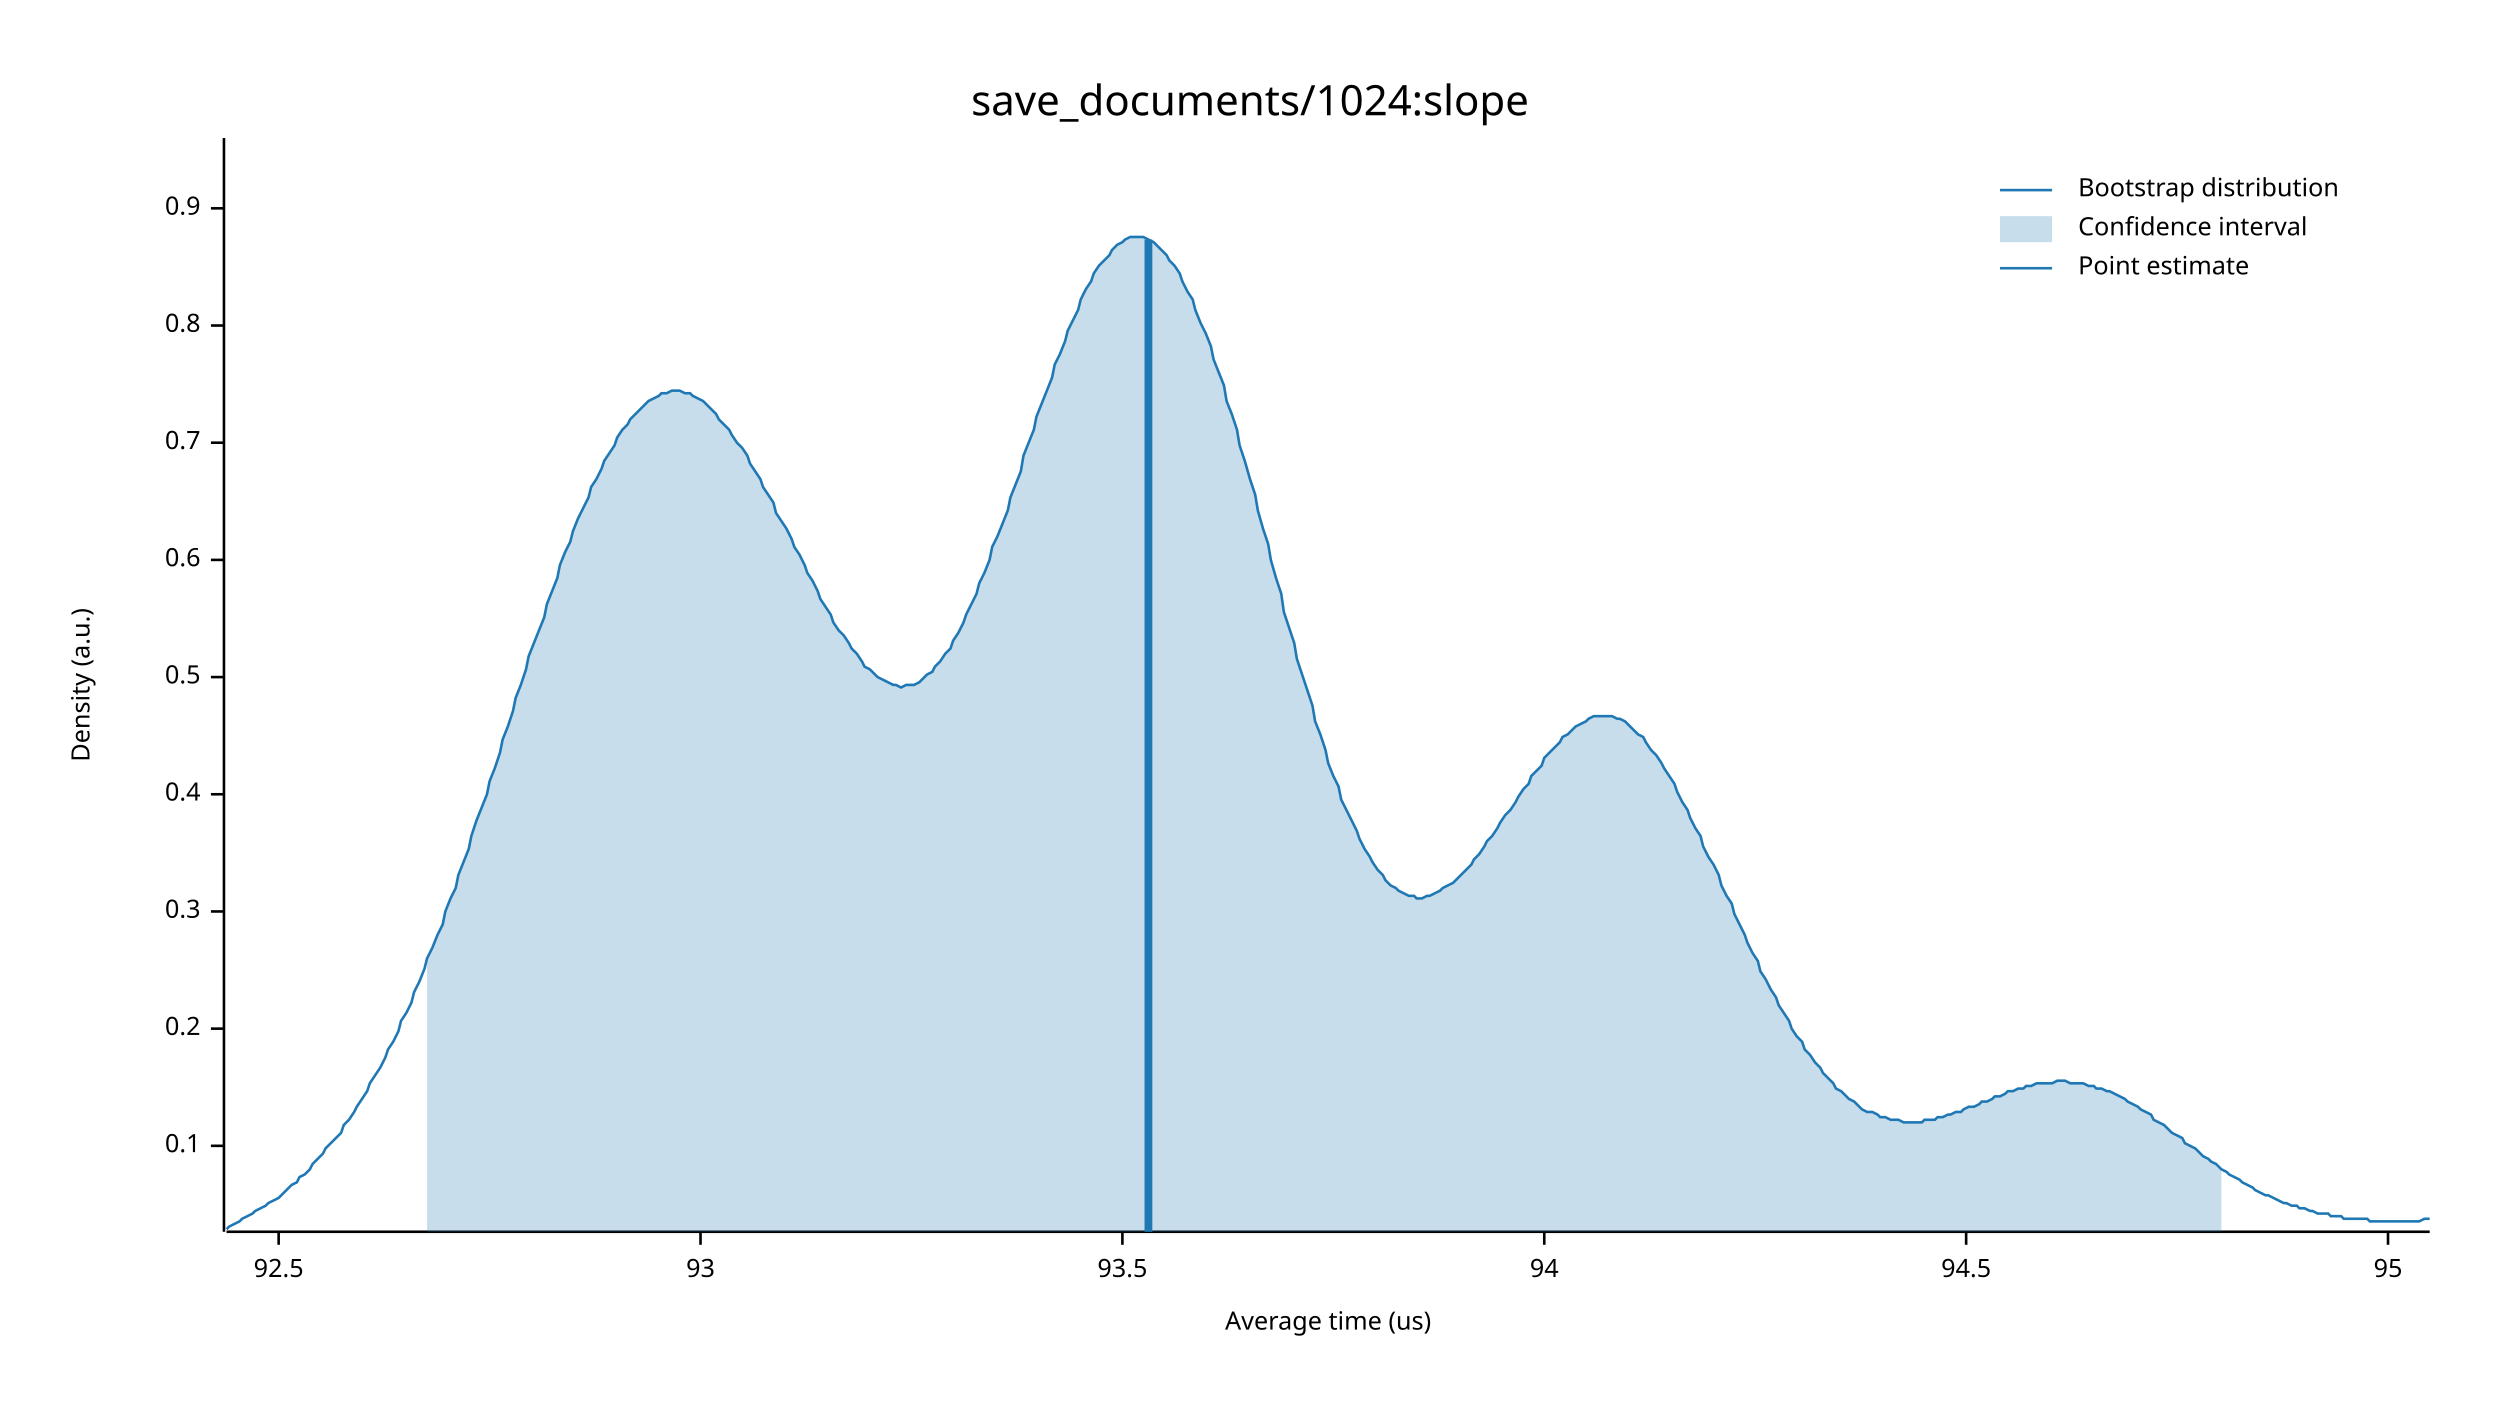
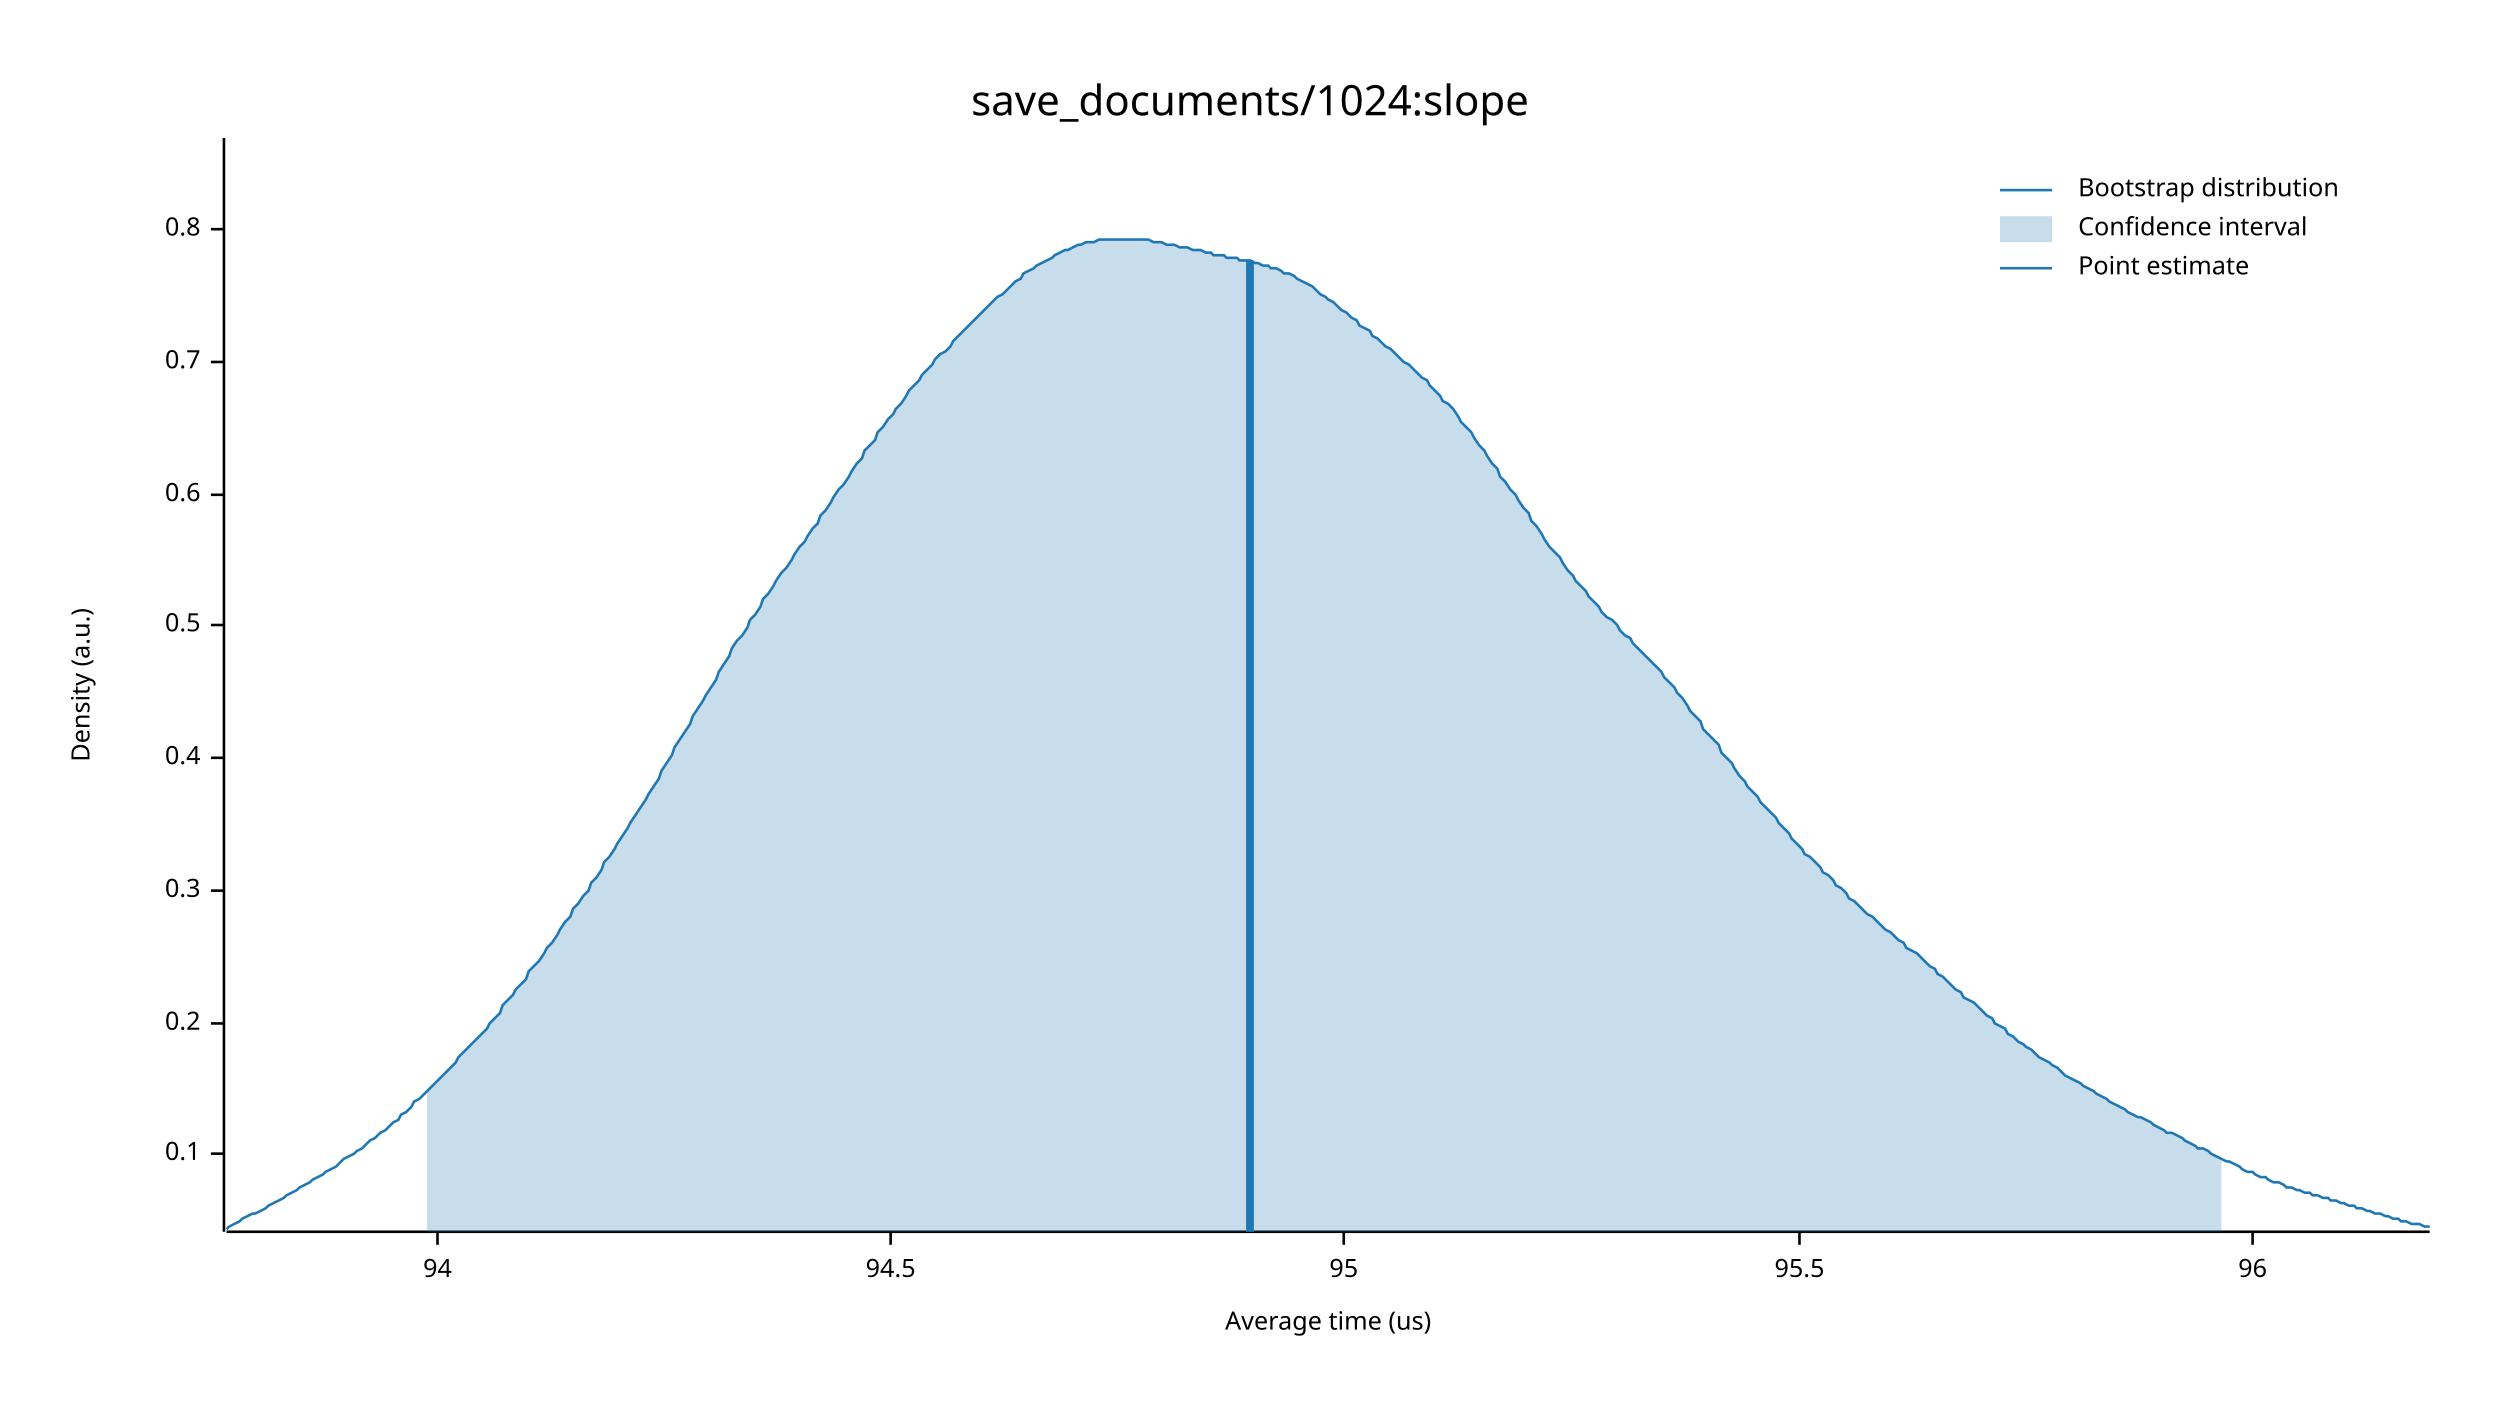
<svg xmlns="http://www.w3.org/2000/svg" width="960" height="540" viewBox="0 0 960 540">
  <text x="480" y="32" dy="0.76em" text-anchor="middle" font-family="sans-serif" font-size="16.129" opacity="1" fill="#000000">
save_documents/1024:slope
</text>
  <text x="27" y="263" dy="0.76em" text-anchor="middle" font-family="sans-serif" font-size="9.677" opacity="1" fill="#000000" transform="rotate(270, 27, 263)">
Density (a.u.)
</text>
  <text x="510" y="513" dy="-0.5ex" text-anchor="middle" font-family="sans-serif" font-size="9.677" opacity="1" fill="#000000">
Average time (us)
</text>
  <polyline fill="none" opacity="1" stroke="#000000" stroke-width="1" points="86,53 86,473 " />
-   <text x="77" y="440" dy="0.5ex" text-anchor="end" font-family="sans-serif" font-size="9.677" opacity="1" fill="#000000">
+   <text x="77" y="443" dy="0.5ex" text-anchor="end" font-family="sans-serif" font-size="9.677" opacity="1" fill="#000000">
0.1
</text>
-   <polyline fill="none" opacity="1" stroke="#000000" stroke-width="1" points="81,440 86,440 " />
-   <text x="77" y="395" dy="0.5ex" text-anchor="end" font-family="sans-serif" font-size="9.677" opacity="1" fill="#000000">
+   <polyline fill="none" opacity="1" stroke="#000000" stroke-width="1" points="81,443 86,443 " />
+   <text x="77" y="393" dy="0.5ex" text-anchor="end" font-family="sans-serif" font-size="9.677" opacity="1" fill="#000000">
0.2
</text>
-   <polyline fill="none" opacity="1" stroke="#000000" stroke-width="1" points="81,395 86,395 " />
-   <text x="77" y="350" dy="0.5ex" text-anchor="end" font-family="sans-serif" font-size="9.677" opacity="1" fill="#000000">
+   <polyline fill="none" opacity="1" stroke="#000000" stroke-width="1" points="81,393 86,393 " />
+   <text x="77" y="342" dy="0.5ex" text-anchor="end" font-family="sans-serif" font-size="9.677" opacity="1" fill="#000000">
0.3
</text>
-   <polyline fill="none" opacity="1" stroke="#000000" stroke-width="1" points="81,350 86,350 " />
-   <text x="77" y="305" dy="0.5ex" text-anchor="end" font-family="sans-serif" font-size="9.677" opacity="1" fill="#000000">
+   <polyline fill="none" opacity="1" stroke="#000000" stroke-width="1" points="81,342 86,342 " />
+   <text x="77" y="291" dy="0.5ex" text-anchor="end" font-family="sans-serif" font-size="9.677" opacity="1" fill="#000000">
0.4
</text>
-   <polyline fill="none" opacity="1" stroke="#000000" stroke-width="1" points="81,305 86,305 " />
-   <text x="77" y="260" dy="0.5ex" text-anchor="end" font-family="sans-serif" font-size="9.677" opacity="1" fill="#000000">
+   <polyline fill="none" opacity="1" stroke="#000000" stroke-width="1" points="81,291 86,291 " />
+   <text x="77" y="240" dy="0.5ex" text-anchor="end" font-family="sans-serif" font-size="9.677" opacity="1" fill="#000000">
0.5
</text>
-   <polyline fill="none" opacity="1" stroke="#000000" stroke-width="1" points="81,260 86,260 " />
-   <text x="77" y="215" dy="0.5ex" text-anchor="end" font-family="sans-serif" font-size="9.677" opacity="1" fill="#000000">
+   <polyline fill="none" opacity="1" stroke="#000000" stroke-width="1" points="81,240 86,240 " />
+   <text x="77" y="190" dy="0.5ex" text-anchor="end" font-family="sans-serif" font-size="9.677" opacity="1" fill="#000000">
0.6
</text>
-   <polyline fill="none" opacity="1" stroke="#000000" stroke-width="1" points="81,215 86,215 " />
-   <text x="77" y="170" dy="0.5ex" text-anchor="end" font-family="sans-serif" font-size="9.677" opacity="1" fill="#000000">
+   <polyline fill="none" opacity="1" stroke="#000000" stroke-width="1" points="81,190 86,190 " />
+   <text x="77" y="139" dy="0.5ex" text-anchor="end" font-family="sans-serif" font-size="9.677" opacity="1" fill="#000000">
0.7
</text>
-   <polyline fill="none" opacity="1" stroke="#000000" stroke-width="1" points="81,170 86,170 " />
-   <text x="77" y="125" dy="0.5ex" text-anchor="end" font-family="sans-serif" font-size="9.677" opacity="1" fill="#000000">
+   <polyline fill="none" opacity="1" stroke="#000000" stroke-width="1" points="81,139 86,139 " />
+   <text x="77" y="88" dy="0.5ex" text-anchor="end" font-family="sans-serif" font-size="9.677" opacity="1" fill="#000000">
0.8
</text>
-   <polyline fill="none" opacity="1" stroke="#000000" stroke-width="1" points="81,125 86,125 " />
-   <text x="77" y="80" dy="0.5ex" text-anchor="end" font-family="sans-serif" font-size="9.677" opacity="1" fill="#000000">
- 0.9
- </text>
-   <polyline fill="none" opacity="1" stroke="#000000" stroke-width="1" points="81,80 86,80 " />
+   <polyline fill="none" opacity="1" stroke="#000000" stroke-width="1" points="81,88 86,88 " />
  <polyline fill="none" opacity="1" stroke="#000000" stroke-width="1" points="87,473 933,473 " />
-   <text x="107" y="483" dy="0.76em" text-anchor="middle" font-family="sans-serif" font-size="9.677" opacity="1" fill="#000000">
- 92.5
- </text>
-   <polyline fill="none" opacity="1" stroke="#000000" stroke-width="1" points="107,473 107,478 " />
-   <text x="269" y="483" dy="0.76em" text-anchor="middle" font-family="sans-serif" font-size="9.677" opacity="1" fill="#000000">
- 93
- </text>
-   <polyline fill="none" opacity="1" stroke="#000000" stroke-width="1" points="269,473 269,478 " />
-   <text x="431" y="483" dy="0.76em" text-anchor="middle" font-family="sans-serif" font-size="9.677" opacity="1" fill="#000000">
- 93.5
- </text>
-   <polyline fill="none" opacity="1" stroke="#000000" stroke-width="1" points="431,473 431,478 " />
-   <text x="593" y="483" dy="0.76em" text-anchor="middle" font-family="sans-serif" font-size="9.677" opacity="1" fill="#000000">
+   <text x="168" y="483" dy="0.76em" text-anchor="middle" font-family="sans-serif" font-size="9.677" opacity="1" fill="#000000">
94
</text>
-   <polyline fill="none" opacity="1" stroke="#000000" stroke-width="1" points="593,473 593,478 " />
-   <text x="755" y="483" dy="0.76em" text-anchor="middle" font-family="sans-serif" font-size="9.677" opacity="1" fill="#000000">
+   <polyline fill="none" opacity="1" stroke="#000000" stroke-width="1" points="168,473 168,478 " />
+   <text x="342" y="483" dy="0.76em" text-anchor="middle" font-family="sans-serif" font-size="9.677" opacity="1" fill="#000000">
94.5
</text>
-   <polyline fill="none" opacity="1" stroke="#000000" stroke-width="1" points="755,473 755,478 " />
-   <text x="917" y="483" dy="0.76em" text-anchor="middle" font-family="sans-serif" font-size="9.677" opacity="1" fill="#000000">
+   <polyline fill="none" opacity="1" stroke="#000000" stroke-width="1" points="342,473 342,478 " />
+   <text x="516" y="483" dy="0.76em" text-anchor="middle" font-family="sans-serif" font-size="9.677" opacity="1" fill="#000000">
95
</text>
-   <polyline fill="none" opacity="1" stroke="#000000" stroke-width="1" points="917,473 917,478 " />
-   <polyline fill="none" opacity="1" stroke="#1F78B4" stroke-width="1" points="87,472 88,471 90,470 92,469 93,468 95,467 97,466 98,465 100,464 102,463 103,462 105,461 107,460 109,458 110,457 112,455 114,454 115,452 117,451 119,449 120,447 122,445 124,443 125,441 127,439 129,437 131,435 132,432 134,430 136,427 137,425 139,422 141,419 142,416 144,413 146,410 148,406 149,403 151,400 153,396 154,392 156,389 158,385 159,381 161,377 163,372 164,368 166,364 168,359 170,355 171,350 173,345 175,341 176,336 178,331 180,326 181,321 183,315 185,310 187,305 188,300 190,295 192,289 193,284 195,279 197,273 198,268 200,263 202,257 203,252 205,247 207,242 209,237 210,232 212,227 214,222 215,217 217,212 219,208 220,204 222,199 224,195 226,191 227,187 229,184 231,180 232,177 234,174 236,171 237,168 239,165 241,163 242,161 244,159 246,157 248,155 249,154 251,153 253,152 254,151 256,151 258,150 259,150 261,150 263,151 265,151 266,152 268,153 270,154 271,155 273,157 275,159 276,161 278,163 280,165 281,167 283,170 285,172 287,175 288,178 290,181 292,184 293,187 295,190 297,193 298,197 300,200 302,203 304,207 305,210 307,213 309,217 310,220 312,223 314,227 315,230 317,233 319,236 320,239 322,242 324,244 326,247 327,249 329,251 331,254 332,256 334,257 336,259 337,260 339,261 341,262 343,263 344,263 346,264 348,263 349,263 351,263 353,262 354,261 356,259 358,258 359,256 361,254 363,251 365,249 366,246 368,243 370,239 371,236 373,232 375,228 376,224 378,220 380,215 381,210 383,206 385,201 387,196 388,191 390,186 392,181 393,175 395,170 397,165 398,160 400,155 402,150 404,145 405,140 407,136 409,131 410,127 412,123 414,119 415,115 417,111 419,108 420,105 422,102 424,100 426,98 427,96 429,94 431,93 432,92 434,91 436,91 437,91 439,91 441,92 443,93 444,94 446,96 448,98 449,100 451,102 453,105 454,108 456,112 458,115 459,119 461,124 463,128 465,133 466,138 468,143 470,148 471,154 473,159 475,165 476,171 478,177 480,184 482,190 483,196 485,203 487,209 488,215 490,222 492,228 493,235 495,241 497,247 498,253 500,259 502,265 504,271 505,277 507,282 509,288 510,293 512,298 514,302 515,307 517,311 519,315 521,319 522,322 524,326 526,329 527,331 529,334 531,336 532,338 534,340 536,341 537,342 539,343 541,344 543,344 544,345 546,345 548,344 549,344 551,343 553,342 554,341 556,340 558,339 560,337 561,336 563,334 565,332 566,330 568,328 570,325 571,323 573,321 575,318 576,316 578,313 580,311 582,308 583,306 585,303 587,301 588,298 590,296 592,294 593,291 595,289 597,287 599,285 600,283 602,282 604,280 605,279 607,278 609,277 610,276 612,275 614,275 615,275 617,275 619,275 621,276 622,276 624,277 626,279 627,280 629,282 631,283 632,285 634,288 636,290 638,293 639,295 641,298 643,301 644,304 646,308 648,311 649,314 651,318 653,321 654,325 656,329 658,332 660,336 661,340 663,344 665,347 666,351 668,355 670,359 671,362 673,366 675,369 676,373 678,376 680,380 682,383 683,386 685,389 687,392 688,395 690,398 692,400 693,403 695,405 697,408 699,410 700,412 702,414 704,416 705,418 707,419 709,421 710,422 712,423 714,425 715,426 717,427 719,427 721,428 722,429 724,429 726,430 727,430 729,430 731,431 732,431 734,431 736,431 738,431 739,430 741,430 743,430 744,429 746,429 748,428 749,428 751,427 753,427 754,426 756,425 758,425 760,424 761,423 763,423 765,422 766,421 768,421 770,420 771,419 773,419 775,418 777,418 778,417 780,417 782,416 783,416 785,416 787,416 788,416 790,415 792,415 793,415 795,416 797,416 799,416 800,416 802,417 804,417 805,418 807,418 809,419 810,419 812,420 814,421 816,422 817,423 819,424 821,425 822,426 824,427 826,428 827,430 829,431 831,432 832,433 834,435 836,436 838,437 839,439 841,440 843,441 844,442 846,444 848,445 849,446 851,447 853,449 855,450 856,451 858,452 860,453 861,454 863,455 865,456 866,457 868,458 870,459 871,459 873,460 875,461 877,462 878,462 880,463 882,463 883,464 885,464 887,465 888,465 890,466 892,466 894,466 895,467 897,467 899,467 900,468 902,468 904,468 905,468 907,468 909,468 910,469 912,469 914,469 916,469 917,469 919,469 921,469 922,469 924,469 926,469 927,469 929,469 931,468 933,468 " />
-   <polygon opacity="0.25" fill="#1F78B4" points="164,368 166,364 168,359 170,355 171,350 173,345 175,341 176,336 178,331 180,326 181,321 183,315 185,310 187,305 188,300 190,295 192,289 193,284 195,279 197,273 198,268 200,263 202,257 203,252 205,247 207,242 209,237 210,232 212,227 214,222 215,217 217,212 219,208 220,204 222,199 224,195 226,191 227,187 229,184 231,180 232,177 234,174 236,171 237,168 239,165 241,163 242,161 244,159 246,157 248,155 249,154 251,153 253,152 254,151 256,151 258,150 259,150 261,150 263,151 265,151 266,152 268,153 270,154 271,155 273,157 275,159 276,161 278,163 280,165 281,167 283,170 285,172 287,175 288,178 290,181 292,184 293,187 295,190 297,193 298,197 300,200 302,203 304,207 305,210 307,213 309,217 310,220 312,223 314,227 315,230 317,233 319,236 320,239 322,242 324,244 326,247 327,249 329,251 331,254 332,256 334,257 336,259 337,260 339,261 341,262 343,263 344,263 346,264 348,263 349,263 351,263 353,262 354,261 356,259 358,258 359,256 361,254 363,251 365,249 366,246 368,243 370,239 371,236 373,232 375,228 376,224 378,220 380,215 381,210 383,206 385,201 387,196 388,191 390,186 392,181 393,175 395,170 397,165 398,160 400,155 402,150 404,145 405,140 407,136 409,131 410,127 412,123 414,119 415,115 417,111 419,108 420,105 422,102 424,100 426,98 427,96 429,94 431,93 432,92 434,91 436,91 437,91 439,91 441,92 443,93 444,94 446,96 448,98 449,100 451,102 453,105 454,108 456,112 458,115 459,119 461,124 463,128 465,133 466,138 468,143 470,148 471,154 473,159 475,165 476,171 478,177 480,184 482,190 483,196 485,203 487,209 488,215 490,222 492,228 493,235 495,241 497,247 498,253 500,259 502,265 504,271 505,277 507,282 509,288 510,293 512,298 514,302 515,307 517,311 519,315 521,319 522,322 524,326 526,329 527,331 529,334 531,336 532,338 534,340 536,341 537,342 539,343 541,344 543,344 544,345 546,345 548,344 549,344 551,343 553,342 554,341 556,340 558,339 560,337 561,336 563,334 565,332 566,330 568,328 570,325 571,323 573,321 575,318 576,316 578,313 580,311 582,308 583,306 585,303 587,301 588,298 590,296 592,294 593,291 595,289 597,287 599,285 600,283 602,282 604,280 605,279 607,278 609,277 610,276 612,275 614,275 615,275 617,275 619,275 621,276 622,276 624,277 626,279 627,280 629,282 631,283 632,285 634,288 636,290 638,293 639,295 641,298 643,301 644,304 646,308 648,311 649,314 651,318 653,321 654,325 656,329 658,332 660,336 661,340 663,344 665,347 666,351 668,355 670,359 671,362 673,366 675,369 676,373 678,376 680,380 682,383 683,386 685,389 687,392 688,395 690,398 692,400 693,403 695,405 697,408 699,410 700,412 702,414 704,416 705,418 707,419 709,421 710,422 712,423 714,425 715,426 717,427 719,427 721,428 722,429 724,429 726,430 727,430 729,430 731,431 732,431 734,431 736,431 738,431 739,430 741,430 743,430 744,429 746,429 748,428 749,428 751,427 753,427 754,426 756,425 758,425 760,424 761,423 763,423 765,422 766,421 768,421 770,420 771,419 773,419 775,418 777,418 778,417 780,417 782,416 783,416 785,416 787,416 788,416 790,415 792,415 793,415 795,416 797,416 799,416 800,416 802,417 804,417 805,418 807,418 809,419 810,419 812,420 814,421 816,422 817,423 819,424 821,425 822,426 824,427 826,428 827,430 829,431 831,432 832,433 834,435 836,436 838,437 839,439 841,440 843,441 844,442 846,444 848,445 849,446 851,447 853,449 853,473 164,473 " />
-   <polyline fill="none" opacity="1" stroke="#1F78B4" stroke-width="3" points="441,473 441,92 " />
+   <polyline fill="none" opacity="1" stroke="#000000" stroke-width="1" points="516,473 516,478 " />
+   <text x="691" y="483" dy="0.76em" text-anchor="middle" font-family="sans-serif" font-size="9.677" opacity="1" fill="#000000">
+ 95.5
+ </text>
+   <polyline fill="none" opacity="1" stroke="#000000" stroke-width="1" points="691,473 691,478 " />
+   <text x="865" y="483" dy="0.76em" text-anchor="middle" font-family="sans-serif" font-size="9.677" opacity="1" fill="#000000">
+ 96
+ </text>
+   <polyline fill="none" opacity="1" stroke="#000000" stroke-width="1" points="865,473 865,478 " />
+   <polyline fill="none" opacity="1" stroke="#1F78B4" stroke-width="1" points="87,472 88,471 90,470 92,469 93,468 95,467 97,466 98,466 100,465 102,464 103,463 105,462 107,461 109,460 110,459 112,458 114,457 115,456 117,455 119,454 120,453 122,452 124,451 125,450 127,449 129,448 131,446 132,445 134,444 136,443 137,442 139,441 141,439 142,438 144,437 146,435 148,434 149,433 151,431 153,430 154,428 156,427 158,425 159,423 161,422 163,420 164,419 166,417 168,415 170,413 171,412 173,410 175,408 176,406 178,404 180,402 181,401 183,399 185,397 187,395 188,393 190,391 192,389 193,386 195,384 197,382 198,380 200,378 202,376 203,373 205,371 207,369 209,366 210,364 212,362 214,359 215,357 217,354 219,352 220,349 222,347 224,344 226,342 227,339 229,337 231,334 232,331 234,329 236,326 237,324 239,321 241,318 242,316 244,313 246,310 248,307 249,305 251,302 253,299 254,296 256,293 258,290 259,287 261,284 263,281 265,278 266,275 268,272 270,269 271,267 273,264 275,261 276,258 278,255 280,252 281,249 283,246 285,244 287,241 288,238 290,236 292,233 293,230 295,228 297,225 298,223 300,220 302,218 304,215 305,213 307,210 309,208 310,206 312,203 314,201 315,198 317,196 319,193 320,191 322,188 324,186 326,183 327,181 329,178 331,176 332,173 334,171 336,169 337,166 339,164 341,161 343,159 344,157 346,155 348,152 349,150 351,148 353,146 354,144 356,142 358,140 359,138 361,136 363,135 365,133 366,131 368,129 370,127 371,126 373,124 375,122 376,121 378,119 380,117 381,116 383,114 385,113 387,111 388,110 390,108 392,107 393,105 395,104 397,103 398,102 400,101 402,100 404,99 405,98 407,97 409,96 410,96 412,95 414,94 415,94 417,93 419,93 420,93 422,92 424,92 426,92 427,92 429,92 431,92 432,92 434,92 436,92 437,92 439,92 441,92 443,93 444,93 446,93 448,94 449,94 451,94 453,95 454,95 456,95 458,96 459,96 461,96 463,97 465,97 466,98 468,98 470,98 471,99 473,99 475,99 476,100 478,100 480,100 482,101 483,101 485,102 487,102 488,103 490,103 492,104 493,105 495,105 497,106 498,107 500,108 502,109 504,110 505,111 507,113 509,114 510,115 512,116 514,118 515,119 517,120 519,122 521,123 522,125 524,126 526,127 527,129 529,130 531,132 532,133 534,134 536,136 537,137 539,139 541,140 543,142 544,143 546,145 548,146 549,148 551,150 553,152 554,154 556,155 558,157 560,160 561,162 563,164 565,166 566,168 568,171 570,173 571,175 573,178 575,180 576,183 578,185 580,188 582,190 583,192 585,195 587,197 588,200 590,202 592,205 593,207 595,210 597,212 599,214 600,216 602,219 604,221 605,223 607,225 609,227 610,229 612,231 614,233 615,235 617,237 619,238 621,240 622,242 624,244 626,245 627,247 629,249 631,251 632,252 634,254 636,256 638,258 639,260 641,262 643,264 644,266 646,268 648,271 649,273 651,275 653,277 654,280 656,282 658,284 660,286 661,289 663,291 665,293 666,295 668,298 670,300 671,302 673,304 675,306 676,308 678,310 680,312 682,314 683,316 685,318 687,320 688,322 690,324 692,326 693,328 695,329 697,331 699,333 700,335 702,336 704,338 705,340 707,341 709,343 710,345 712,346 714,348 715,349 717,351 719,352 721,354 722,355 724,357 726,358 727,359 729,361 731,362 732,364 734,365 736,366 738,368 739,369 741,371 743,372 744,374 746,375 748,377 749,378 751,380 753,381 754,383 756,384 758,385 760,387 761,388 763,390 765,391 766,393 768,394 770,395 771,397 773,398 775,400 777,401 778,402 780,403 782,405 783,406 785,407 787,408 788,409 790,410 792,412 793,413 795,414 797,415 799,416 800,417 802,418 804,419 805,420 807,421 809,422 810,423 812,424 814,425 816,426 817,427 819,428 821,429 822,429 824,430 826,431 827,432 829,433 831,434 832,435 834,435 836,436 838,437 839,438 841,439 843,440 844,441 846,441 848,442 849,443 851,444 853,445 855,446 856,446 858,447 860,448 861,449 863,450 865,450 866,451 868,452 870,452 871,453 873,454 875,454 877,455 878,456 880,456 882,457 883,457 885,458 887,458 888,459 890,459 892,460 894,460 895,461 897,461 899,462 900,462 902,463 904,463 905,464 907,464 909,465 910,465 912,466 914,466 916,467 917,467 919,468 921,468 922,469 924,469 926,470 927,470 929,470 931,471 933,471 " />
+   <polygon opacity="0.25" fill="#1F78B4" points="164,419 166,417 168,415 170,413 171,412 173,410 175,408 176,406 178,404 180,402 181,401 183,399 185,397 187,395 188,393 190,391 192,389 193,386 195,384 197,382 198,380 200,378 202,376 203,373 205,371 207,369 209,366 210,364 212,362 214,359 215,357 217,354 219,352 220,349 222,347 224,344 226,342 227,339 229,337 231,334 232,331 234,329 236,326 237,324 239,321 241,318 242,316 244,313 246,310 248,307 249,305 251,302 253,299 254,296 256,293 258,290 259,287 261,284 263,281 265,278 266,275 268,272 270,269 271,267 273,264 275,261 276,258 278,255 280,252 281,249 283,246 285,244 287,241 288,238 290,236 292,233 293,230 295,228 297,225 298,223 300,220 302,218 304,215 305,213 307,210 309,208 310,206 312,203 314,201 315,198 317,196 319,193 320,191 322,188 324,186 326,183 327,181 329,178 331,176 332,173 334,171 336,169 337,166 339,164 341,161 343,159 344,157 346,155 348,152 349,150 351,148 353,146 354,144 356,142 358,140 359,138 361,136 363,135 365,133 366,131 368,129 370,127 371,126 373,124 375,122 376,121 378,119 380,117 381,116 383,114 385,113 387,111 388,110 390,108 392,107 393,105 395,104 397,103 398,102 400,101 402,100 404,99 405,98 407,97 409,96 410,96 412,95 414,94 415,94 417,93 419,93 420,93 422,92 424,92 426,92 427,92 429,92 431,92 432,92 434,92 436,92 437,92 439,92 441,92 443,93 444,93 446,93 448,94 449,94 451,94 453,95 454,95 456,95 458,96 459,96 461,96 463,97 465,97 466,98 468,98 470,98 471,99 473,99 475,99 476,100 478,100 480,100 482,101 483,101 485,102 487,102 488,103 490,103 492,104 493,105 495,105 497,106 498,107 500,108 502,109 504,110 505,111 507,113 509,114 510,115 512,116 514,118 515,119 517,120 519,122 521,123 522,125 524,126 526,127 527,129 529,130 531,132 532,133 534,134 536,136 537,137 539,139 541,140 543,142 544,143 546,145 548,146 549,148 551,150 553,152 554,154 556,155 558,157 560,160 561,162 563,164 565,166 566,168 568,171 570,173 571,175 573,178 575,180 576,183 578,185 580,188 582,190 583,192 585,195 587,197 588,200 590,202 592,205 593,207 595,210 597,212 599,214 600,216 602,219 604,221 605,223 607,225 609,227 610,229 612,231 614,233 615,235 617,237 619,238 621,240 622,242 624,244 626,245 627,247 629,249 631,251 632,252 634,254 636,256 638,258 639,260 641,262 643,264 644,266 646,268 648,271 649,273 651,275 653,277 654,280 656,282 658,284 660,286 661,289 663,291 665,293 666,295 668,298 670,300 671,302 673,304 675,306 676,308 678,310 680,312 682,314 683,316 685,318 687,320 688,322 690,324 692,326 693,328 695,329 697,331 699,333 700,335 702,336 704,338 705,340 707,341 709,343 710,345 712,346 714,348 715,349 717,351 719,352 721,354 722,355 724,357 726,358 727,359 729,361 731,362 732,364 734,365 736,366 738,368 739,369 741,371 743,372 744,374 746,375 748,377 749,378 751,380 753,381 754,383 756,384 758,385 760,387 761,388 763,390 765,391 766,393 768,394 770,395 771,397 773,398 775,400 777,401 778,402 780,403 782,405 783,406 785,407 787,408 788,409 790,410 792,412 793,413 795,414 797,415 799,416 800,417 802,418 804,419 805,420 807,421 809,422 810,423 812,424 814,425 816,426 817,427 819,428 821,429 822,429 824,430 826,431 827,432 829,433 831,434 832,435 834,435 836,436 838,437 839,438 841,439 843,440 844,441 846,441 848,442 849,443 851,444 853,445 853,473 164,473 " />
+   <polyline fill="none" opacity="1" stroke="#1F78B4" stroke-width="3" points="480,473 480,100 " />
  <text x="798" y="68" dy="0.76em" text-anchor="start" font-family="sans-serif" font-size="9.677" opacity="1" fill="#000000">
Bootstrap distribution
</text>
  <text x="798" y="83" dy="0.76em" text-anchor="start" font-family="sans-serif" font-size="9.677" opacity="1" fill="#000000">
Confidence interval
</text>
  <text x="798" y="98" dy="0.76em" text-anchor="start" font-family="sans-serif" font-size="9.677" opacity="1" fill="#000000">
Point estimate
</text>
  <polyline fill="none" opacity="1" stroke="#1F78B4" stroke-width="1" points="768,73 788,73 " />
  <rect x="768" y="83" width="20" height="10" opacity="0.25" fill="#1F78B4" stroke="none" />
  <polyline fill="none" opacity="1" stroke="#1F78B4" stroke-width="1" points="768,103 788,103 " />
</svg>
